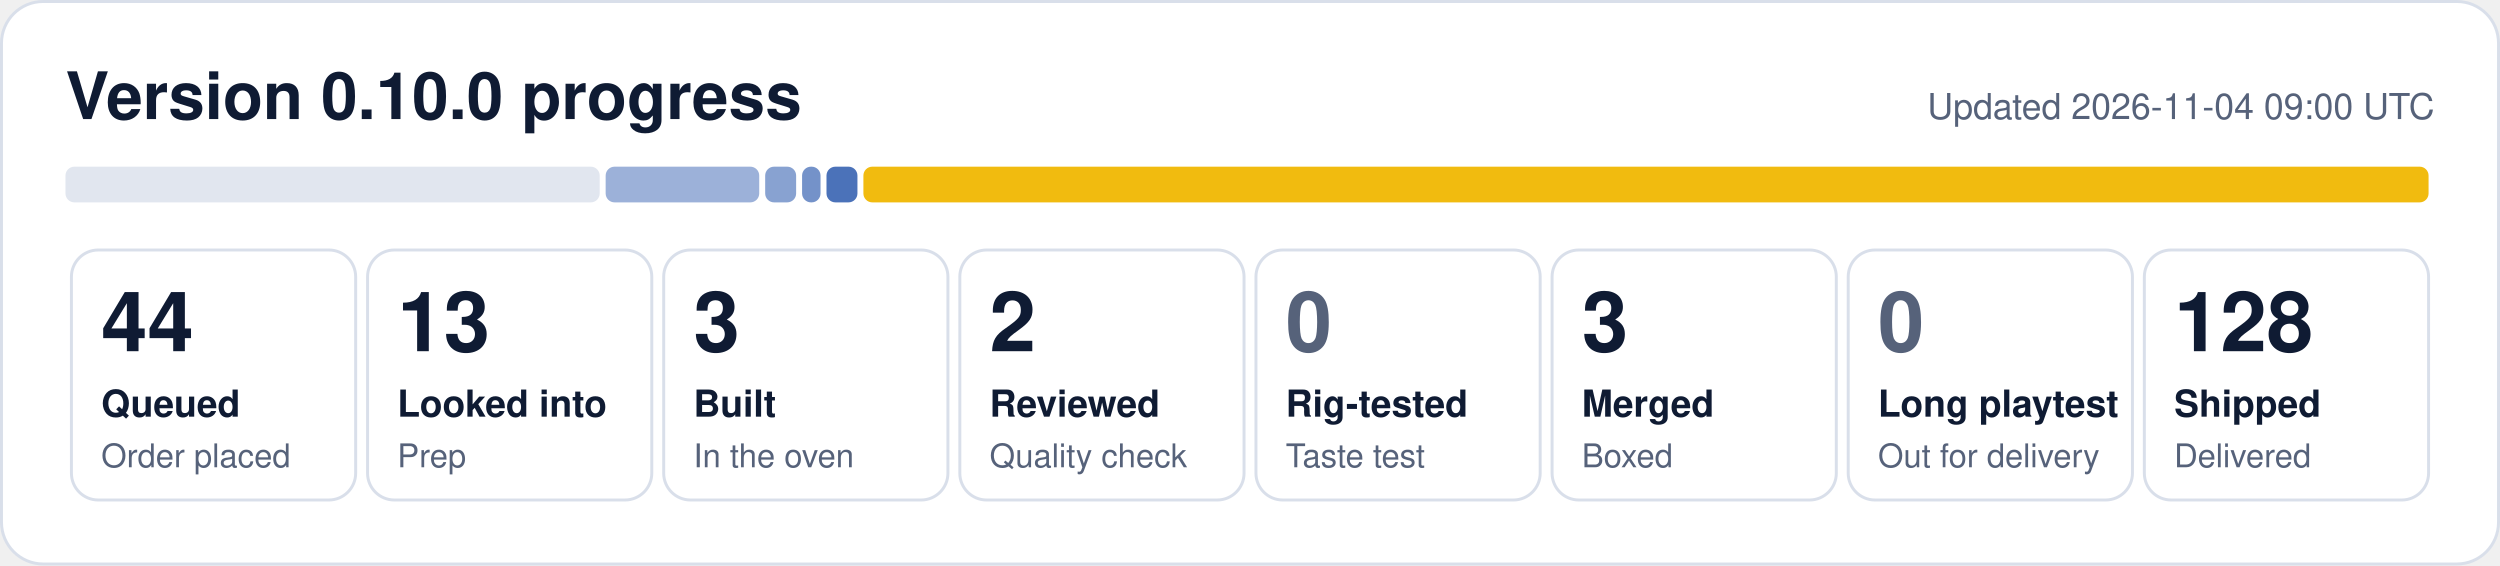
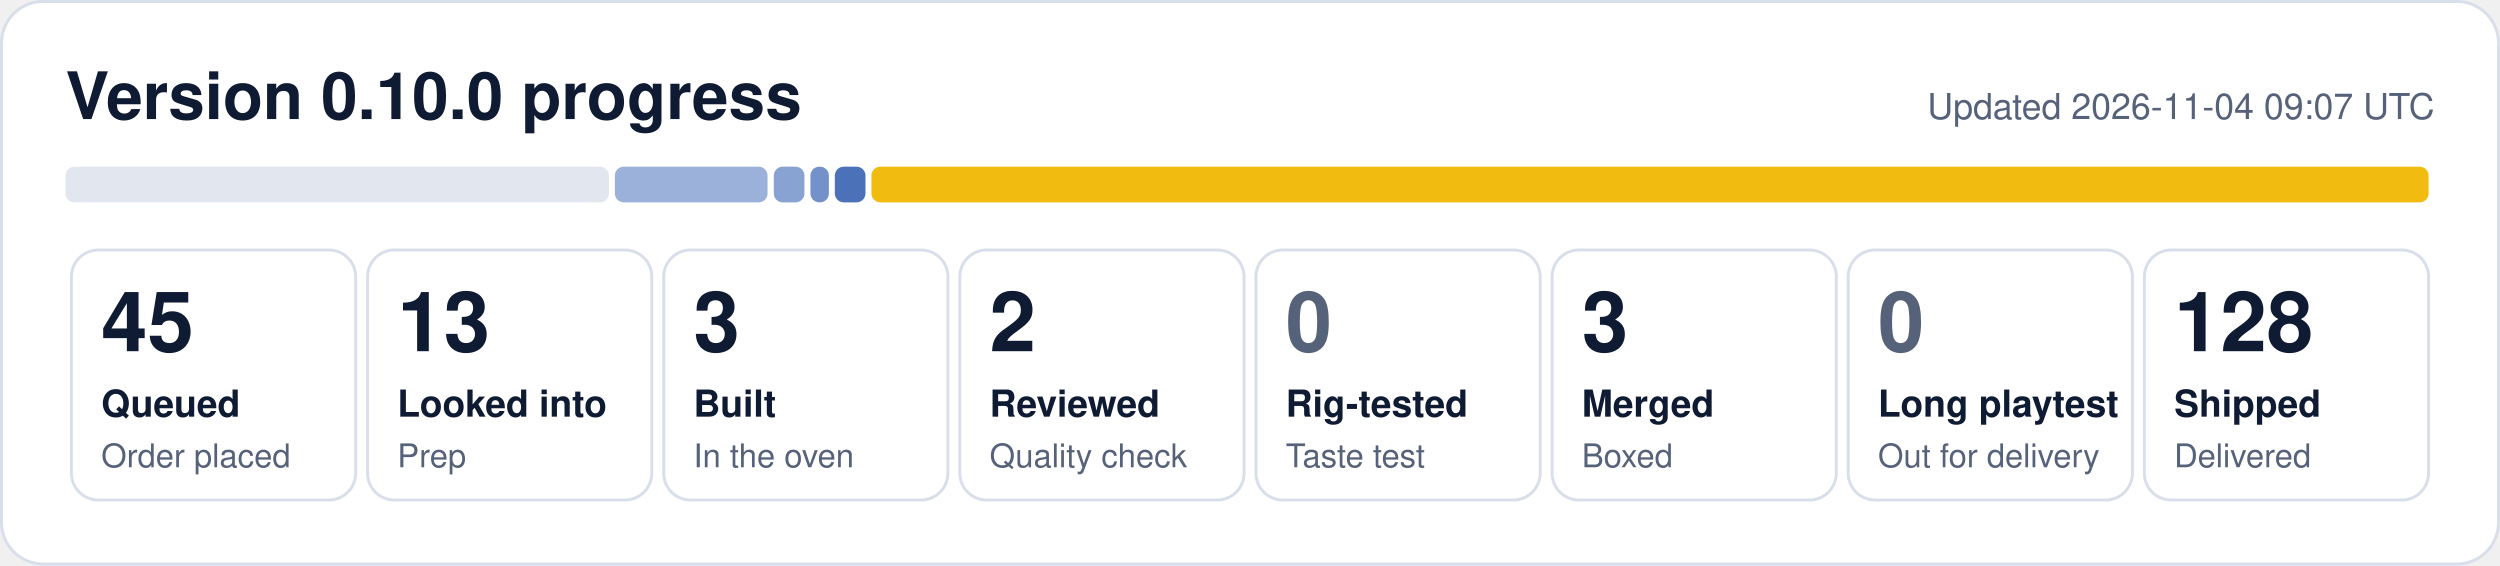
- <svg xmlns="http://www.w3.org/2000/svg" width="840" height="190" viewBox="0 0 840 190" role="img" aria-label="0.10.0 progress: 44 queued, 13 looked into, 3 built, 2 reviewed, 3 merged, 128 shipped">
+ <svg xmlns="http://www.w3.org/2000/svg" width="840" height="190" viewBox="0 0 840 190" role="img" aria-label="0.10.0 progress: 45 queued, 13 looked into, 3 built, 2 reviewed, 3 merged, 128 shipped">
  <rect x="0.5" y="0.5" width="839" height="189" rx="14" fill="#ffffff" stroke="#d9dfea" />
  <text x="22" y="40" font-family="Segoe UI, Helvetica, Arial, sans-serif" font-size="22" font-weight="700" fill="#0f1b33">Version 0.10.0 progress</text>
-   <text x="818" y="40" font-family="Segoe UI, Helvetica, Arial, sans-serif" font-size="12" fill="#56627a" text-anchor="end">Updated 2026-11-04 09:00 UTC</text>
-   <rect x="22.0" y="56" width="179.5" height="12" rx="3" fill="#e1e6ef" fill-opacity="1.00" />
-   <rect x="203.5" y="56" width="51.6" height="12" rx="3" fill="#1f4fa8" fill-opacity="0.44" />
-   <rect x="257.1" y="56" width="10.4" height="12" rx="3" fill="#1f4fa8" fill-opacity="0.53" />
-   <rect x="269.5" y="56" width="6.2" height="12" rx="3" fill="#1f4fa8" fill-opacity="0.62" />
-   <rect x="277.7" y="56" width="10.4" height="12" rx="3" fill="#1f4fa8" fill-opacity="0.80" />
-   <rect x="290.1" y="56" width="525.9" height="12" rx="3" fill="#f0b90b" fill-opacity="0.98" />
+   <text x="818" y="40" font-family="Segoe UI, Helvetica, Arial, sans-serif" font-size="12" fill="#56627a" text-anchor="end">Updated 2026-11-04 09:07 UTC</text>
+   <rect x="22.0" y="56" width="182.6" height="12" rx="3" fill="#e1e6ef" fill-opacity="1.00" />
+   <rect x="206.6" y="56" width="51.3" height="12" rx="3" fill="#1f4fa8" fill-opacity="0.44" />
+   <rect x="260.0" y="56" width="10.3" height="12" rx="3" fill="#1f4fa8" fill-opacity="0.53" />
+   <rect x="272.3" y="56" width="6.2" height="12" rx="3" fill="#1f4fa8" fill-opacity="0.62" />
+   <rect x="280.5" y="56" width="10.3" height="12" rx="3" fill="#1f4fa8" fill-opacity="0.80" />
+   <rect x="292.8" y="56" width="523.2" height="12" rx="3" fill="#f0b90b" fill-opacity="0.98" />
  <rect x="24.0" y="84" width="95.5" height="84" rx="9" fill="none" stroke="#d9dfea" />
-   <text x="34.0" y="118" font-family="Segoe UI, Helvetica, Arial, sans-serif" font-size="28" font-weight="800" fill="#0f1b33">44</text>
+   <text x="34.0" y="118" font-family="Segoe UI, Helvetica, Arial, sans-serif" font-size="28" font-weight="800" fill="#0f1b33">45</text>
  <text x="34.0" y="140" font-family="Segoe UI, Helvetica, Arial, sans-serif" font-size="12.5" font-weight="600" fill="#0f1b33">Queued</text>
  <text x="34.0" y="157" font-family="Segoe UI, Helvetica, Arial, sans-serif" font-size="11" fill="#56627a">Order placed</text>
  <rect x="123.5" y="84" width="95.5" height="84" rx="9" fill="none" stroke="#d9dfea" />
  <text x="133.5" y="118" font-family="Segoe UI, Helvetica, Arial, sans-serif" font-size="28" font-weight="800" fill="#0f1b33">13</text>
  <text x="133.5" y="140" font-family="Segoe UI, Helvetica, Arial, sans-serif" font-size="12.5" font-weight="600" fill="#0f1b33">Looked into</text>
  <text x="133.5" y="157" font-family="Segoe UI, Helvetica, Arial, sans-serif" font-size="11" fill="#56627a">Prep</text>
  <rect x="223.0" y="84" width="95.5" height="84" rx="9" fill="none" stroke="#d9dfea" />
  <text x="233.0" y="118" font-family="Segoe UI, Helvetica, Arial, sans-serif" font-size="28" font-weight="800" fill="#0f1b33">3</text>
  <text x="233.0" y="140" font-family="Segoe UI, Helvetica, Arial, sans-serif" font-size="12.5" font-weight="600" fill="#0f1b33">Built</text>
  <text x="233.0" y="157" font-family="Segoe UI, Helvetica, Arial, sans-serif" font-size="11" fill="#56627a">In the oven</text>
  <rect x="322.5" y="84" width="95.5" height="84" rx="9" fill="none" stroke="#d9dfea" />
  <text x="332.5" y="118" font-family="Segoe UI, Helvetica, Arial, sans-serif" font-size="28" font-weight="800" fill="#0f1b33">2</text>
  <text x="332.5" y="140" font-family="Segoe UI, Helvetica, Arial, sans-serif" font-size="12.5" font-weight="600" fill="#0f1b33">Reviewed</text>
  <text x="332.5" y="157" font-family="Segoe UI, Helvetica, Arial, sans-serif" font-size="11" fill="#56627a">Quality check</text>
  <rect x="422.0" y="84" width="95.5" height="84" rx="9" fill="none" stroke="#d9dfea" />
  <text x="432.0" y="118" font-family="Segoe UI, Helvetica, Arial, sans-serif" font-size="28" font-weight="800" fill="#56627a">0</text>
  <text x="432.0" y="140" font-family="Segoe UI, Helvetica, Arial, sans-serif" font-size="12.5" font-weight="600" fill="#0f1b33">Rig-tested</text>
  <text x="432.0" y="157" font-family="Segoe UI, Helvetica, Arial, sans-serif" font-size="11" fill="#56627a">Taste test</text>
  <rect x="521.5" y="84" width="95.5" height="84" rx="9" fill="none" stroke="#d9dfea" />
  <text x="531.5" y="118" font-family="Segoe UI, Helvetica, Arial, sans-serif" font-size="28" font-weight="800" fill="#0f1b33">3</text>
  <text x="531.5" y="140" font-family="Segoe UI, Helvetica, Arial, sans-serif" font-size="12.5" font-weight="600" fill="#0f1b33">Merged</text>
  <text x="531.5" y="157" font-family="Segoe UI, Helvetica, Arial, sans-serif" font-size="11" fill="#56627a">Boxed</text>
  <rect x="621.0" y="84" width="95.5" height="84" rx="9" fill="none" stroke="#d9dfea" />
  <text x="631.0" y="118" font-family="Segoe UI, Helvetica, Arial, sans-serif" font-size="28" font-weight="800" fill="#56627a">0</text>
  <text x="631.0" y="140" font-family="Segoe UI, Helvetica, Arial, sans-serif" font-size="12.5" font-weight="600" fill="#0f1b33">Long playtest</text>
  <text x="631.0" y="157" font-family="Segoe UI, Helvetica, Arial, sans-serif" font-size="11" fill="#56627a">Out for delivery</text>
  <rect x="720.5" y="84" width="95.5" height="84" rx="9" fill="none" stroke="#d9dfea" />
  <text x="730.5" y="118" font-family="Segoe UI, Helvetica, Arial, sans-serif" font-size="28" font-weight="800" fill="#0f1b33">128</text>
  <text x="730.5" y="140" font-family="Segoe UI, Helvetica, Arial, sans-serif" font-size="12.5" font-weight="600" fill="#0f1b33">Shipped</text>
  <text x="730.5" y="157" font-family="Segoe UI, Helvetica, Arial, sans-serif" font-size="11" fill="#56627a">Delivered</text>
</svg>
